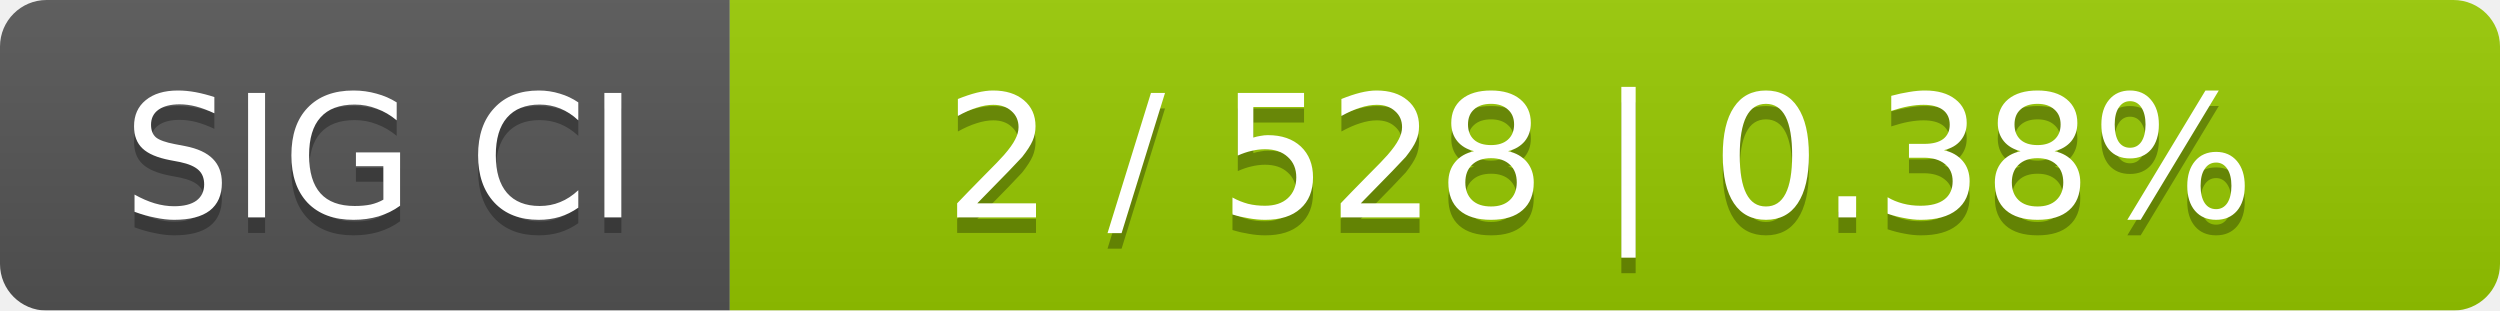
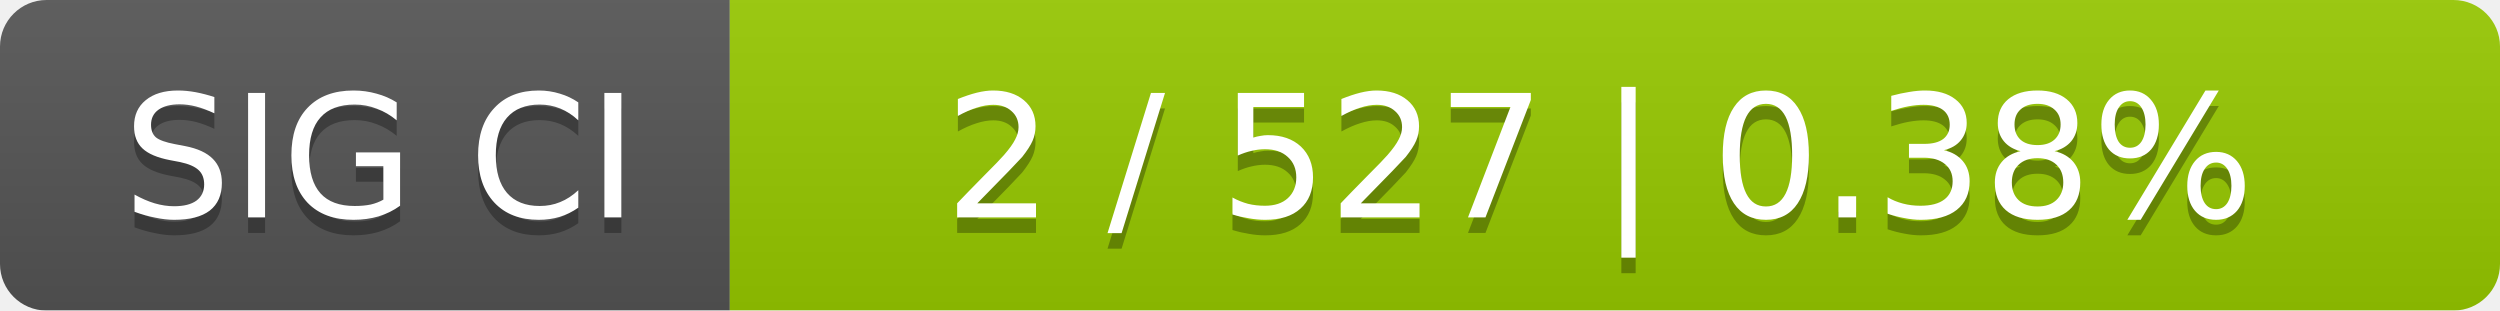
<svg xmlns="http://www.w3.org/2000/svg" width="161" height="20">
  <linearGradient id="smooth" x2="0" y2="100%">
    <stop offset="0" stop-color="#bbb" stop-opacity=".1" />
    <stop offset="1" stop-opacity=".1" />
  </linearGradient>
  <mask id="round">
    <rect width="161" height="20" rx="3" fill="#fff" />
  </mask>
  <g mask="url(#round)">
    <rect width="47" height="20" fill="#555" />
    <rect x="47" width="114" height="20" fill="#97ca00" />
    <rect width="161" height="20" fill="url(#smooth)" />
  </g>
  <g fill="#fff" text-anchor="middle" font-family="DejaVu Sans,Verdana,Geneva,sans-serif" font-size="11">
    <text x="24.5" y="15" fill="#010101" fill-opacity=".3">SIG CI</text>
    <text x="24.5" y="14">SIG CI</text>
-     <text x="103" y="15" fill="#010101" fill-opacity=".3">2 / 528    |    0.38%</text>
-     <text x="103" y="14">2 / 528    |    0.38%</text>
+     <text x="103" y="15" fill="#010101" fill-opacity=".3">2 / 527    |    0.38%</text>
+     <text x="103" y="14">2 / 527    |    0.38%</text>
  </g>
</svg>
